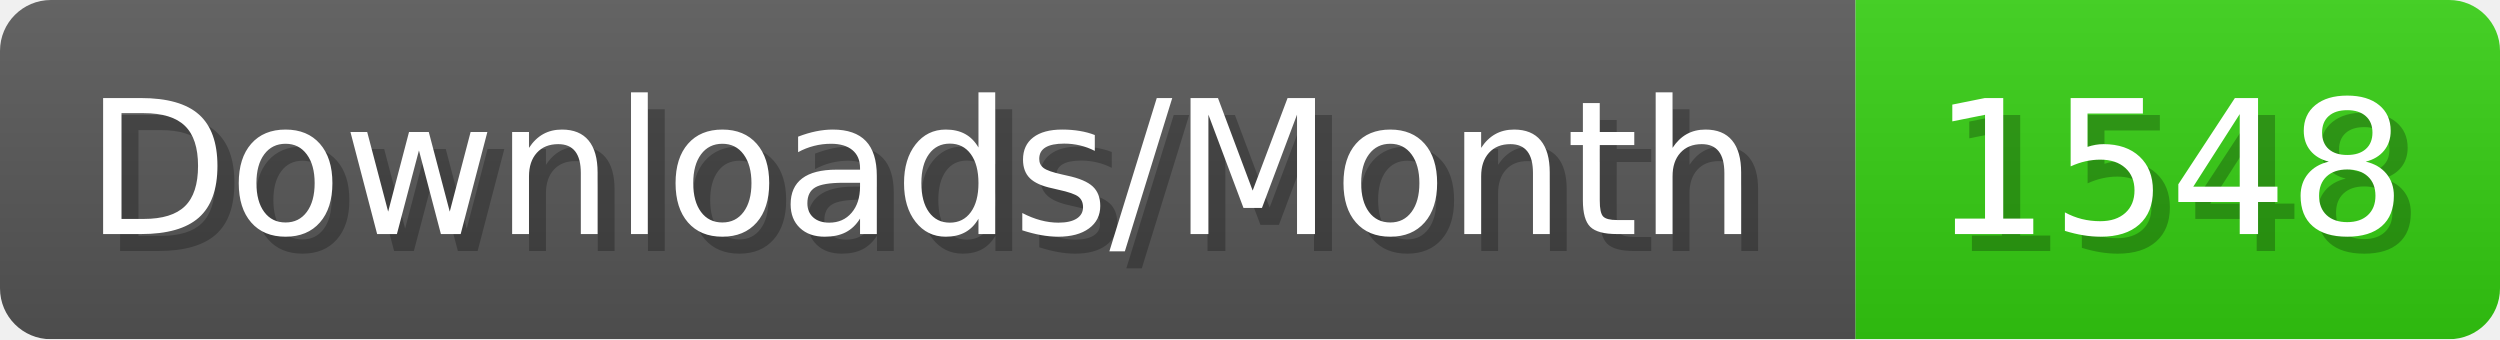
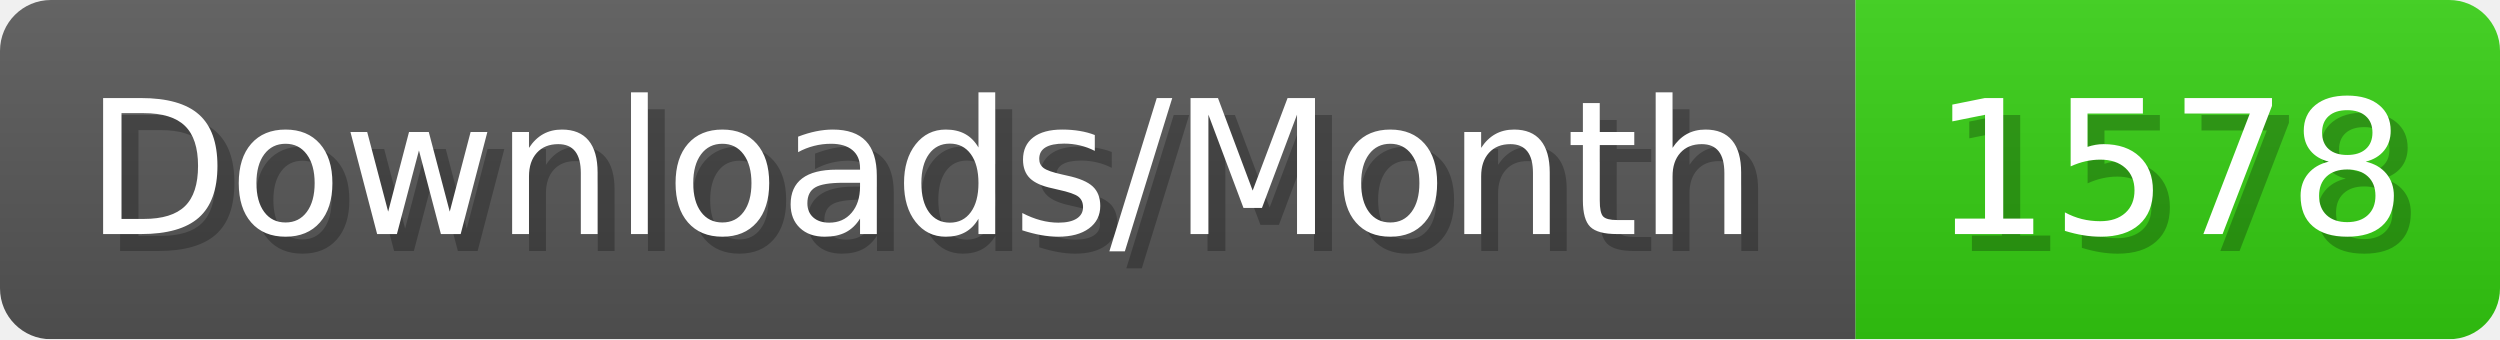
- <svg xmlns="http://www.w3.org/2000/svg" width="147.4" height="20" viewBox="0 0 1474 200" role="img" aria-label="Downloads/Month: 1548">
+ <svg xmlns="http://www.w3.org/2000/svg" width="147.4" height="20" viewBox="0 0 1474 200" role="img" aria-label="Downloads/Month: 1578">
  <linearGradient id="YlXUI" x2="0" y2="100%">
    <stop offset="0" stop-opacity=".1" stop-color="#EEE" />
    <stop offset="1" stop-opacity=".1" />
  </linearGradient>
  <mask id="JHhop">
    <rect width="1474" height="200" rx="30" fill="#FFF" />
  </mask>
  <g mask="url(#JHhop)">
    <rect width="1094" height="200" fill="#555" />
    <rect width="380" height="200" fill="#3C1" x="1094" />
    <rect width="1474" height="200" fill="url(#YlXUI)" />
  </g>
  <g aria-hidden="true" fill="#fff" text-anchor="start" font-family="Verdana,DejaVu Sans,sans-serif" font-size="110">
    <text x="60" y="148" textLength="994" fill="#000" opacity="0.25">Downloads/Month</text>
    <text x="50" y="138" textLength="994">Downloads/Month</text>
-     <text x="1149" y="148" textLength="280" fill="#000" opacity="0.25">1548</text>
-     <text x="1139" y="138" textLength="280">1548</text>
+     <text x="1149" y="148" textLength="280" fill="#000" opacity="0.25">1578</text>
+     <text x="1139" y="138" textLength="280">1578</text>
  </g>
</svg>
